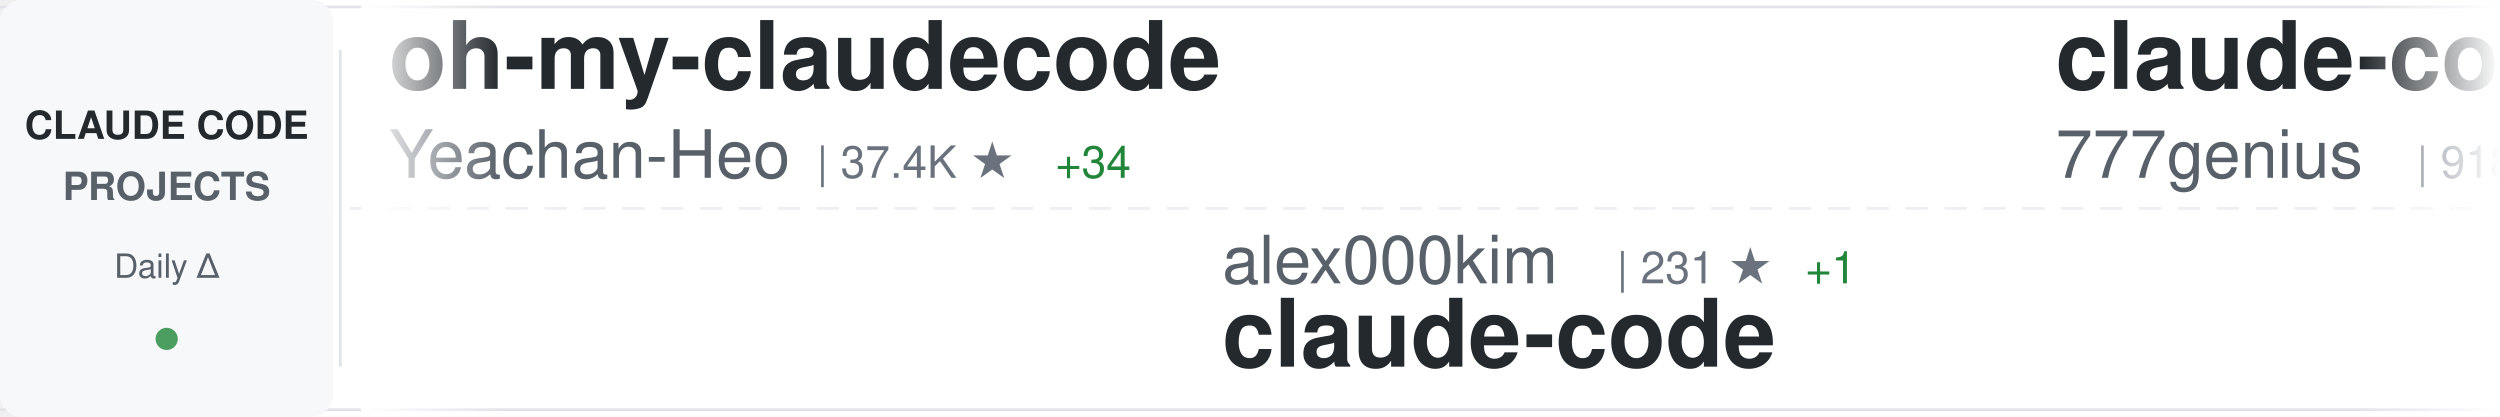
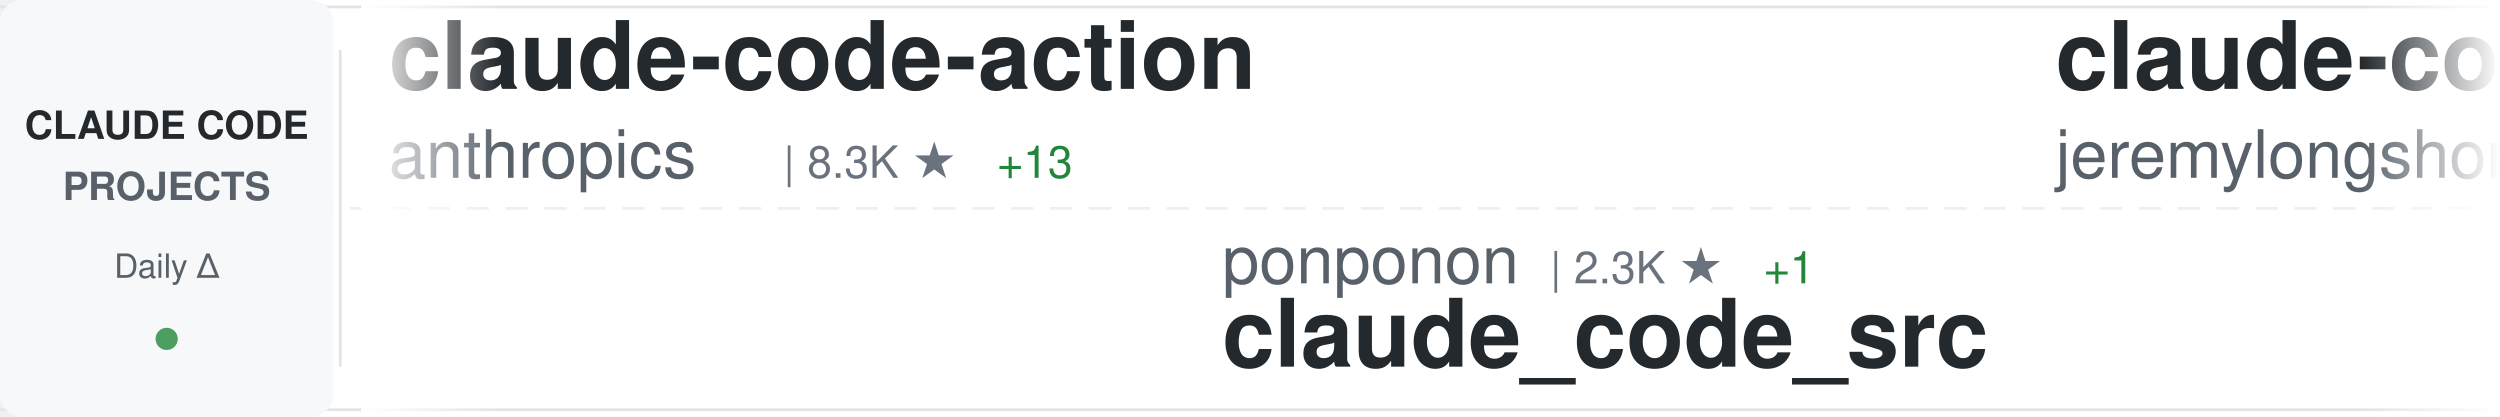
<svg xmlns="http://www.w3.org/2000/svg" width="900" height="150">
  <defs>
    <linearGradient id="awesomeLeftFade" x1="0%" y1="0%" x2="100%" y2="0%">
      <stop offset="0%" style="stop-color:#ffffff;stop-opacity:1" />
      <stop offset="100%" style="stop-color:#ffffff;stop-opacity:0" />
    </linearGradient>
    <linearGradient id="awesomeRightFade" x1="0%" y1="0%" x2="100%" y2="0%">
      <stop offset="0%" style="stop-color:#ffffff;stop-opacity:0" />
      <stop offset="100%" style="stop-color:#ffffff;stop-opacity:1" />
    </linearGradient>
  </defs>
  <rect width="900" height="150" fill="#ffffff" rx="8" />
  <rect x="0" y="2" width="900" height="1" fill="#e1e4e8" />
  <rect x="0" y="147" width="900" height="1" fill="#e1e4e8" />
  <line x1="0" y1="75" x2="900" y2="75" stroke="#e1e4e8" stroke-width="1" stroke-dasharray="8 6" opacity="0.6" />
  <rect x="0" y="0" width="120" height="150" fill="#f6f8fa" rx="8" />
  <text x="60" y="50" font-family="-apple-system, BlinkMacSystemFont, 'Segoe UI', Helvetica, Arial, sans-serif" font-size="14" font-weight="600" fill="#24292e" text-anchor="middle">CLAUDE CODE</text>
  <text x="60" y="72" font-family="-apple-system, BlinkMacSystemFont, 'Segoe UI', Helvetica, Arial, sans-serif" font-size="14" font-weight="600" fill="#586069" text-anchor="middle">PROJECTS</text>
  <text x="60" y="100" font-family="-apple-system, BlinkMacSystemFont, 'Segoe UI', Helvetica, Arial, sans-serif" font-size="12" font-weight="500" fill="#586069" text-anchor="middle">Daily Δ</text>
  <circle cx="60" cy="122" r="4" fill="#22863a" opacity="0.8" />
  <rect x="122" y="18" width="1" height="114" fill="#e1e4e8" />
  <clipPath id="awesomeTickerClip">
    <rect x="130" y="0" width="770" height="150" />
  </clipPath>
  <g clip-path="url(#awesomeTickerClip)">
    <g id="awesomeTickerItems">
      <animateTransform attributeName="transform" attributeType="XML" type="translate" from="0 0" to="-3000 0" dur="54s" repeatCount="indefinite" />
      <g transform="translate(0, 0)">
+         <text x="140" y="32" font-family="-apple-system, BlinkMacSystemFont, 'Segoe UI', Helvetica, Arial, sans-serif" font-size="34" font-weight="600" fill="#24292e">claude-code-action</text>
+         <text x="140" y="64" font-family="-apple-system, BlinkMacSystemFont, 'Segoe UI', Helvetica, Arial, sans-serif" font-size="24" font-weight="400" fill="#586069">anthropics</text>
+         <text x="282" y="64" font-family="-apple-system, BlinkMacSystemFont, 'Segoe UI', Helvetica, Arial, sans-serif" font-size="16" font-weight="500" fill="#6a737d">| 8.3K ★</text>
+         <text x="359" y="64" font-family="-apple-system, BlinkMacSystemFont, 'Segoe UI', Helvetica, Arial, sans-serif" font-size="16" font-weight="500" fill="#22863a"> +13</text>
+       </g>
+       <g transform="translate(300, 0)">
+         <text x="140" y="102" font-family="-apple-system, BlinkMacSystemFont, 'Segoe UI', Helvetica, Arial, sans-serif" font-size="24" font-weight="400" fill="#586069">ponponon</text>
+         <text x="258" y="102" font-family="-apple-system, BlinkMacSystemFont, 'Segoe UI', Helvetica, Arial, sans-serif" font-size="16" font-weight="500" fill="#6a737d">| 2.3K ★</text>
+         <text x="335" y="102" font-family="-apple-system, BlinkMacSystemFont, 'Segoe UI', Helvetica, Arial, sans-serif" font-size="16" font-weight="500" fill="#22863a"> +1</text>
+         <text x="140" y="132" font-family="-apple-system, BlinkMacSystemFont, 'Segoe UI', Helvetica, Arial, sans-serif" font-size="34" font-weight="600" fill="#24292e">claude_code_src</text>
+       </g>
+       <g transform="translate(600, 0)">
+         <text x="140" y="32" font-family="-apple-system, BlinkMacSystemFont, 'Segoe UI', Helvetica, Arial, sans-serif" font-size="34" font-weight="600" fill="#24292e">claude-code-plugins-plus...</text>
+         <text x="140" y="64" font-family="-apple-system, BlinkMacSystemFont, 'Segoe UI', Helvetica, Arial, sans-serif" font-size="24" font-weight="400" fill="#586069">jeremylongshore</text>
+         <text x="342" y="64" font-family="-apple-system, BlinkMacSystemFont, 'Segoe UI', Helvetica, Arial, sans-serif" font-size="16" font-weight="500" fill="#6a737d">| 2.5K ★</text>
+         <text x="419" y="64" font-family="-apple-system, BlinkMacSystemFont, 'Segoe UI', Helvetica, Arial, sans-serif" font-size="16" font-weight="500" fill="#22863a"> +4</text>
+       </g>
+       <g transform="translate(900, 0)">
+         <text x="140" y="102" font-family="-apple-system, BlinkMacSystemFont, 'Segoe UI', Helvetica, Arial, sans-serif" font-size="24" font-weight="400" fill="#586069">frankbria</text>
+         <text x="270" y="102" font-family="-apple-system, BlinkMacSystemFont, 'Segoe UI', Helvetica, Arial, sans-serif" font-size="16" font-weight="500" fill="#6a737d">| 9.5K ★</text>
+         <text x="347" y="102" font-family="-apple-system, BlinkMacSystemFont, 'Segoe UI', Helvetica, Arial, sans-serif" font-size="16" font-weight="500" fill="#22863a"> +3</text>
+         <text x="140" y="132" font-family="-apple-system, BlinkMacSystemFont, 'Segoe UI', Helvetica, Arial, sans-serif" font-size="34" font-weight="600" fill="#24292e">ralph-claude-code</text>
+       </g>
+       <g transform="translate(1200, 0)">
+         <text x="140" y="32" font-family="-apple-system, BlinkMacSystemFont, 'Segoe UI', Helvetica, Arial, sans-serif" font-size="34" font-weight="600" fill="#24292e">claude-code-reverse</text>
+         <text x="140" y="64" font-family="-apple-system, BlinkMacSystemFont, 'Segoe UI', Helvetica, Arial, sans-serif" font-size="24" font-weight="400" fill="#586069">Yuyz0112</text>
+         <text x="258" y="64" font-family="-apple-system, BlinkMacSystemFont, 'Segoe UI', Helvetica, Arial, sans-serif" font-size="16" font-weight="500" fill="#6a737d">| 2.4K ★</text>
+       </g>
+       <g transform="translate(1500, 0)">
+         <text x="140" y="102" font-family="-apple-system, BlinkMacSystemFont, 'Segoe UI', Helvetica, Arial, sans-serif" font-size="24" font-weight="400" fill="#586069">OneRedOak</text>
+         <text x="270" y="102" font-family="-apple-system, BlinkMacSystemFont, 'Segoe UI', Helvetica, Arial, sans-serif" font-size="16" font-weight="500" fill="#6a737d">| 3.9K ★</text>
+         <text x="347" y="102" font-family="-apple-system, BlinkMacSystemFont, 'Segoe UI', Helvetica, Arial, sans-serif" font-size="16" font-weight="500" fill="#22863a"> +19</text>
+         <text x="140" y="132" font-family="-apple-system, BlinkMacSystemFont, 'Segoe UI', Helvetica, Arial, sans-serif" font-size="34" font-weight="600" fill="#24292e">claude-code-workflows</text>
+       </g>
+       <g transform="translate(1800, 0)">
        <text x="140" y="32" font-family="-apple-system, BlinkMacSystemFont, 'Segoe UI', Helvetica, Arial, sans-serif" font-size="34" font-weight="600" fill="#24292e">oh-my-claudecode</text>
        <text x="140" y="64" font-family="-apple-system, BlinkMacSystemFont, 'Segoe UI', Helvetica, Arial, sans-serif" font-size="24" font-weight="400" fill="#586069">Yeachan-Heo</text>
        <text x="294" y="64" font-family="-apple-system, BlinkMacSystemFont, 'Segoe UI', Helvetica, Arial, sans-serif" font-size="16" font-weight="500" fill="#6a737d">| 37.4K ★</text>
-         <text x="380" y="64" font-family="-apple-system, BlinkMacSystemFont, 'Segoe UI', Helvetica, Arial, sans-serif" font-size="16" font-weight="500" fill="#22863a"> +34</text>
-       </g>
-       <g transform="translate(300, 0)">
-         <text x="140" y="102" font-family="-apple-system, BlinkMacSystemFont, 'Segoe UI', Helvetica, Arial, sans-serif" font-size="24" font-weight="400" fill="#586069">alex000kim</text>
-         <text x="282" y="102" font-family="-apple-system, BlinkMacSystemFont, 'Segoe UI', Helvetica, Arial, sans-serif" font-size="16" font-weight="500" fill="#6a737d">| 231 ★</text>
-         <text x="350" y="102" font-family="-apple-system, BlinkMacSystemFont, 'Segoe UI', Helvetica, Arial, sans-serif" font-size="16" font-weight="500" fill="#22863a"> +1</text>
-         <text x="140" y="132" font-family="-apple-system, BlinkMacSystemFont, 'Segoe UI', Helvetica, Arial, sans-serif" font-size="34" font-weight="600" fill="#24292e">claude-code</text>
-       </g>
-       <g transform="translate(600, 0)">
-         <text x="140" y="32" font-family="-apple-system, BlinkMacSystemFont, 'Segoe UI', Helvetica, Arial, sans-serif" font-size="34" font-weight="600" fill="#24292e">claude-code-source-code</text>
-         <text x="140" y="64" font-family="-apple-system, BlinkMacSystemFont, 'Segoe UI', Helvetica, Arial, sans-serif" font-size="24" font-weight="400" fill="#586069">777genius</text>
-         <text x="270" y="64" font-family="-apple-system, BlinkMacSystemFont, 'Segoe UI', Helvetica, Arial, sans-serif" font-size="16" font-weight="500" fill="#6a737d">| 918 ★</text>
-       </g>
-       <g transform="translate(900, 0)">
-         <text x="140" y="102" font-family="-apple-system, BlinkMacSystemFont, 'Segoe UI', Helvetica, Arial, sans-serif" font-size="24" font-weight="400" fill="#586069">Alishahryar1</text>
-         <text x="306" y="102" font-family="-apple-system, BlinkMacSystemFont, 'Segoe UI', Helvetica, Arial, sans-serif" font-size="16" font-weight="500" fill="#6a737d">| 38.7K ★</text>
-         <text x="392" y="102" font-family="-apple-system, BlinkMacSystemFont, 'Segoe UI', Helvetica, Arial, sans-serif" font-size="16" font-weight="500" fill="#22863a"> +164</text>
-         <text x="140" y="132" font-family="-apple-system, BlinkMacSystemFont, 'Segoe UI', Helvetica, Arial, sans-serif" font-size="34" font-weight="600" fill="#24292e">free-claude-code</text>
-       </g>
-       <g transform="translate(1200, 0)">
-         <text x="140" y="32" font-family="-apple-system, BlinkMacSystemFont, 'Segoe UI', Helvetica, Arial, sans-serif" font-size="34" font-weight="600" fill="#24292e">claude_codex_bridge</text>
-         <text x="140" y="64" font-family="-apple-system, BlinkMacSystemFont, 'Segoe UI', Helvetica, Arial, sans-serif" font-size="24" font-weight="400" fill="#586069">SeemSeam</text>
-         <text x="258" y="64" font-family="-apple-system, BlinkMacSystemFont, 'Segoe UI', Helvetica, Arial, sans-serif" font-size="16" font-weight="500" fill="#6a737d">| 3.2K ★</text>
-         <text x="335" y="64" font-family="-apple-system, BlinkMacSystemFont, 'Segoe UI', Helvetica, Arial, sans-serif" font-size="16" font-weight="500" fill="#22863a"> +8</text>
-       </g>
-       <g transform="translate(1500, 0)">
-         <text x="140" y="102" font-family="-apple-system, BlinkMacSystemFont, 'Segoe UI', Helvetica, Arial, sans-serif" font-size="24" font-weight="400" fill="#586069">jqueryscript</text>
-         <text x="306" y="102" font-family="-apple-system, BlinkMacSystemFont, 'Segoe UI', Helvetica, Arial, sans-serif" font-size="16" font-weight="500" fill="#6a737d">| 458 ★</text>
-         <text x="140" y="132" font-family="-apple-system, BlinkMacSystemFont, 'Segoe UI', Helvetica, Arial, sans-serif" font-size="34" font-weight="600" fill="#24292e">awesome-claude-code</text>
-       </g>
-       <g transform="translate(1800, 0)">
-         <text x="140" y="32" font-family="-apple-system, BlinkMacSystemFont, 'Segoe UI', Helvetica, Arial, sans-serif" font-size="34" font-weight="600" fill="#24292e">claude-code</text>
-         <text x="140" y="64" font-family="-apple-system, BlinkMacSystemFont, 'Segoe UI', Helvetica, Arial, sans-serif" font-size="24" font-weight="400" fill="#586069">mehmoodosman</text>
-         <text x="306" y="64" font-family="-apple-system, BlinkMacSystemFont, 'Segoe UI', Helvetica, Arial, sans-serif" font-size="16" font-weight="500" fill="#6a737d">| 170 ★</text>
+         <text x="380" y="64" font-family="-apple-system, BlinkMacSystemFont, 'Segoe UI', Helvetica, Arial, sans-serif" font-size="16" font-weight="500" fill="#22863a"> +39</text>
      </g>
      <g transform="translate(2100, 0)">
-         <text x="140" y="102" font-family="-apple-system, BlinkMacSystemFont, 'Segoe UI', Helvetica, Arial, sans-serif" font-size="24" font-weight="400" fill="#586069">fazxes</text>
-         <text x="234" y="102" font-family="-apple-system, BlinkMacSystemFont, 'Segoe UI', Helvetica, Arial, sans-serif" font-size="16" font-weight="500" fill="#6a737d">| 225 ★</text>
-         <text x="140" y="132" font-family="-apple-system, BlinkMacSystemFont, 'Segoe UI', Helvetica, Arial, sans-serif" font-size="34" font-weight="600" fill="#24292e">Claude-code</text>
+         <text x="140" y="102" font-family="-apple-system, BlinkMacSystemFont, 'Segoe UI', Helvetica, Arial, sans-serif" font-size="24" font-weight="400" fill="#586069">fuergaosi233</text>
+         <text x="306" y="102" font-family="-apple-system, BlinkMacSystemFont, 'Segoe UI', Helvetica, Arial, sans-serif" font-size="16" font-weight="500" fill="#6a737d">| 2.7K ★</text>
+         <text x="383" y="102" font-family="-apple-system, BlinkMacSystemFont, 'Segoe UI', Helvetica, Arial, sans-serif" font-size="16" font-weight="500" fill="#22863a"> +1</text>
+         <text x="140" y="132" font-family="-apple-system, BlinkMacSystemFont, 'Segoe UI', Helvetica, Arial, sans-serif" font-size="34" font-weight="600" fill="#24292e">claude-code-proxy</text>
      </g>
      <g transform="translate(2400, 0)">
-         <text x="140" y="32" font-family="-apple-system, BlinkMacSystemFont, 'Segoe UI', Helvetica, Arial, sans-serif" font-size="34" font-weight="600" fill="#24292e">Claude-code</text>
-         <text x="140" y="64" font-family="-apple-system, BlinkMacSystemFont, 'Segoe UI', Helvetica, Arial, sans-serif" font-size="24" font-weight="400" fill="#586069">zstmfhy</text>
-         <text x="246" y="64" font-family="-apple-system, BlinkMacSystemFont, 'Segoe UI', Helvetica, Arial, sans-serif" font-size="16" font-weight="500" fill="#6a737d">| 190 ★</text>
+         <text x="140" y="32" font-family="-apple-system, BlinkMacSystemFont, 'Segoe UI', Helvetica, Arial, sans-serif" font-size="34" font-weight="600" fill="#24292e">claude-code-my-workflow</text>
+         <text x="140" y="64" font-family="-apple-system, BlinkMacSystemFont, 'Segoe UI', Helvetica, Arial, sans-serif" font-size="24" font-weight="400" fill="#586069">pedrohcgs</text>
+         <text x="270" y="64" font-family="-apple-system, BlinkMacSystemFont, 'Segoe UI', Helvetica, Arial, sans-serif" font-size="16" font-weight="500" fill="#6a737d">| 1.4K ★</text>
+         <text x="347" y="64" font-family="-apple-system, BlinkMacSystemFont, 'Segoe UI', Helvetica, Arial, sans-serif" font-size="16" font-weight="500" fill="#22863a"> +5</text>
      </g>
      <g transform="translate(2700, 0)">
-         <text x="140" y="102" font-family="-apple-system, BlinkMacSystemFont, 'Segoe UI', Helvetica, Arial, sans-serif" font-size="24" font-weight="400" fill="#586069">tanbiralam</text>
-         <text x="282" y="102" font-family="-apple-system, BlinkMacSystemFont, 'Segoe UI', Helvetica, Arial, sans-serif" font-size="16" font-weight="500" fill="#6a737d">| 2.0K ★</text>
-         <text x="359" y="102" font-family="-apple-system, BlinkMacSystemFont, 'Segoe UI', Helvetica, Arial, sans-serif" font-size="16" font-weight="500" fill="#22863a"> +7</text>
+         <text x="140" y="102" font-family="-apple-system, BlinkMacSystemFont, 'Segoe UI', Helvetica, Arial, sans-serif" font-size="24" font-weight="400" fill="#586069">codeaashu</text>
+         <text x="270" y="102" font-family="-apple-system, BlinkMacSystemFont, 'Segoe UI', Helvetica, Arial, sans-serif" font-size="16" font-weight="500" fill="#6a737d">| 3.1K ★</text>
+         <text x="347" y="102" font-family="-apple-system, BlinkMacSystemFont, 'Segoe UI', Helvetica, Arial, sans-serif" font-size="16" font-weight="500" fill="#22863a"> +7</text>
        <text x="140" y="132" font-family="-apple-system, BlinkMacSystemFont, 'Segoe UI', Helvetica, Arial, sans-serif" font-size="34" font-weight="600" fill="#24292e">claude-code</text>
      </g>
      <g transform="translate(3000, 0)">
-         <text x="140" y="32" font-family="-apple-system, BlinkMacSystemFont, 'Segoe UI', Helvetica, Arial, sans-serif" font-size="34" font-weight="600" fill="#24292e">oh-my-claudecode</text>
-         <text x="140" y="64" font-family="-apple-system, BlinkMacSystemFont, 'Segoe UI', Helvetica, Arial, sans-serif" font-size="24" font-weight="400" fill="#586069">Yeachan-Heo</text>
-         <text x="294" y="64" font-family="-apple-system, BlinkMacSystemFont, 'Segoe UI', Helvetica, Arial, sans-serif" font-size="16" font-weight="500" fill="#6a737d">| 37.4K ★</text>
-         <text x="380" y="64" font-family="-apple-system, BlinkMacSystemFont, 'Segoe UI', Helvetica, Arial, sans-serif" font-size="16" font-weight="500" fill="#22863a"> +34</text>
+         <text x="140" y="32" font-family="-apple-system, BlinkMacSystemFont, 'Segoe UI', Helvetica, Arial, sans-serif" font-size="34" font-weight="600" fill="#24292e">claude-code-action</text>
+         <text x="140" y="64" font-family="-apple-system, BlinkMacSystemFont, 'Segoe UI', Helvetica, Arial, sans-serif" font-size="24" font-weight="400" fill="#586069">anthropics</text>
+         <text x="282" y="64" font-family="-apple-system, BlinkMacSystemFont, 'Segoe UI', Helvetica, Arial, sans-serif" font-size="16" font-weight="500" fill="#6a737d">| 8.3K ★</text>
+         <text x="359" y="64" font-family="-apple-system, BlinkMacSystemFont, 'Segoe UI', Helvetica, Arial, sans-serif" font-size="16" font-weight="500" fill="#22863a"> +13</text>
      </g>
      <g transform="translate(3300, 0)">
-         <text x="140" y="102" font-family="-apple-system, BlinkMacSystemFont, 'Segoe UI', Helvetica, Arial, sans-serif" font-size="24" font-weight="400" fill="#586069">alex000kim</text>
-         <text x="282" y="102" font-family="-apple-system, BlinkMacSystemFont, 'Segoe UI', Helvetica, Arial, sans-serif" font-size="16" font-weight="500" fill="#6a737d">| 231 ★</text>
-         <text x="350" y="102" font-family="-apple-system, BlinkMacSystemFont, 'Segoe UI', Helvetica, Arial, sans-serif" font-size="16" font-weight="500" fill="#22863a"> +1</text>
-         <text x="140" y="132" font-family="-apple-system, BlinkMacSystemFont, 'Segoe UI', Helvetica, Arial, sans-serif" font-size="34" font-weight="600" fill="#24292e">claude-code</text>
+         <text x="140" y="102" font-family="-apple-system, BlinkMacSystemFont, 'Segoe UI', Helvetica, Arial, sans-serif" font-size="24" font-weight="400" fill="#586069">ponponon</text>
+         <text x="258" y="102" font-family="-apple-system, BlinkMacSystemFont, 'Segoe UI', Helvetica, Arial, sans-serif" font-size="16" font-weight="500" fill="#6a737d">| 2.3K ★</text>
+         <text x="335" y="102" font-family="-apple-system, BlinkMacSystemFont, 'Segoe UI', Helvetica, Arial, sans-serif" font-size="16" font-weight="500" fill="#22863a"> +1</text>
+         <text x="140" y="132" font-family="-apple-system, BlinkMacSystemFont, 'Segoe UI', Helvetica, Arial, sans-serif" font-size="34" font-weight="600" fill="#24292e">claude_code_src</text>
      </g>
      <g transform="translate(3600, 0)">
-         <text x="140" y="32" font-family="-apple-system, BlinkMacSystemFont, 'Segoe UI', Helvetica, Arial, sans-serif" font-size="34" font-weight="600" fill="#24292e">claude-code-source-code</text>
-         <text x="140" y="64" font-family="-apple-system, BlinkMacSystemFont, 'Segoe UI', Helvetica, Arial, sans-serif" font-size="24" font-weight="400" fill="#586069">777genius</text>
-         <text x="270" y="64" font-family="-apple-system, BlinkMacSystemFont, 'Segoe UI', Helvetica, Arial, sans-serif" font-size="16" font-weight="500" fill="#6a737d">| 918 ★</text>
+         <text x="140" y="32" font-family="-apple-system, BlinkMacSystemFont, 'Segoe UI', Helvetica, Arial, sans-serif" font-size="34" font-weight="600" fill="#24292e">claude-code-plugins-plus...</text>
+         <text x="140" y="64" font-family="-apple-system, BlinkMacSystemFont, 'Segoe UI', Helvetica, Arial, sans-serif" font-size="24" font-weight="400" fill="#586069">jeremylongshore</text>
+         <text x="342" y="64" font-family="-apple-system, BlinkMacSystemFont, 'Segoe UI', Helvetica, Arial, sans-serif" font-size="16" font-weight="500" fill="#6a737d">| 2.5K ★</text>
+         <text x="419" y="64" font-family="-apple-system, BlinkMacSystemFont, 'Segoe UI', Helvetica, Arial, sans-serif" font-size="16" font-weight="500" fill="#22863a"> +4</text>
      </g>
      <g transform="translate(3900, 0)">
-         <text x="140" y="102" font-family="-apple-system, BlinkMacSystemFont, 'Segoe UI', Helvetica, Arial, sans-serif" font-size="24" font-weight="400" fill="#586069">Alishahryar1</text>
-         <text x="306" y="102" font-family="-apple-system, BlinkMacSystemFont, 'Segoe UI', Helvetica, Arial, sans-serif" font-size="16" font-weight="500" fill="#6a737d">| 38.7K ★</text>
-         <text x="392" y="102" font-family="-apple-system, BlinkMacSystemFont, 'Segoe UI', Helvetica, Arial, sans-serif" font-size="16" font-weight="500" fill="#22863a"> +164</text>
-         <text x="140" y="132" font-family="-apple-system, BlinkMacSystemFont, 'Segoe UI', Helvetica, Arial, sans-serif" font-size="34" font-weight="600" fill="#24292e">free-claude-code</text>
+         <text x="140" y="102" font-family="-apple-system, BlinkMacSystemFont, 'Segoe UI', Helvetica, Arial, sans-serif" font-size="24" font-weight="400" fill="#586069">frankbria</text>
+         <text x="270" y="102" font-family="-apple-system, BlinkMacSystemFont, 'Segoe UI', Helvetica, Arial, sans-serif" font-size="16" font-weight="500" fill="#6a737d">| 9.5K ★</text>
+         <text x="347" y="102" font-family="-apple-system, BlinkMacSystemFont, 'Segoe UI', Helvetica, Arial, sans-serif" font-size="16" font-weight="500" fill="#22863a"> +3</text>
+         <text x="140" y="132" font-family="-apple-system, BlinkMacSystemFont, 'Segoe UI', Helvetica, Arial, sans-serif" font-size="34" font-weight="600" fill="#24292e">ralph-claude-code</text>
      </g>
    </g>
  </g>
  <rect x="130" y="0" width="50" height="150" fill="url(#awesomeLeftFade)" />
  <rect x="850" y="0" width="50" height="150" fill="url(#awesomeRightFade)" />
</svg>
